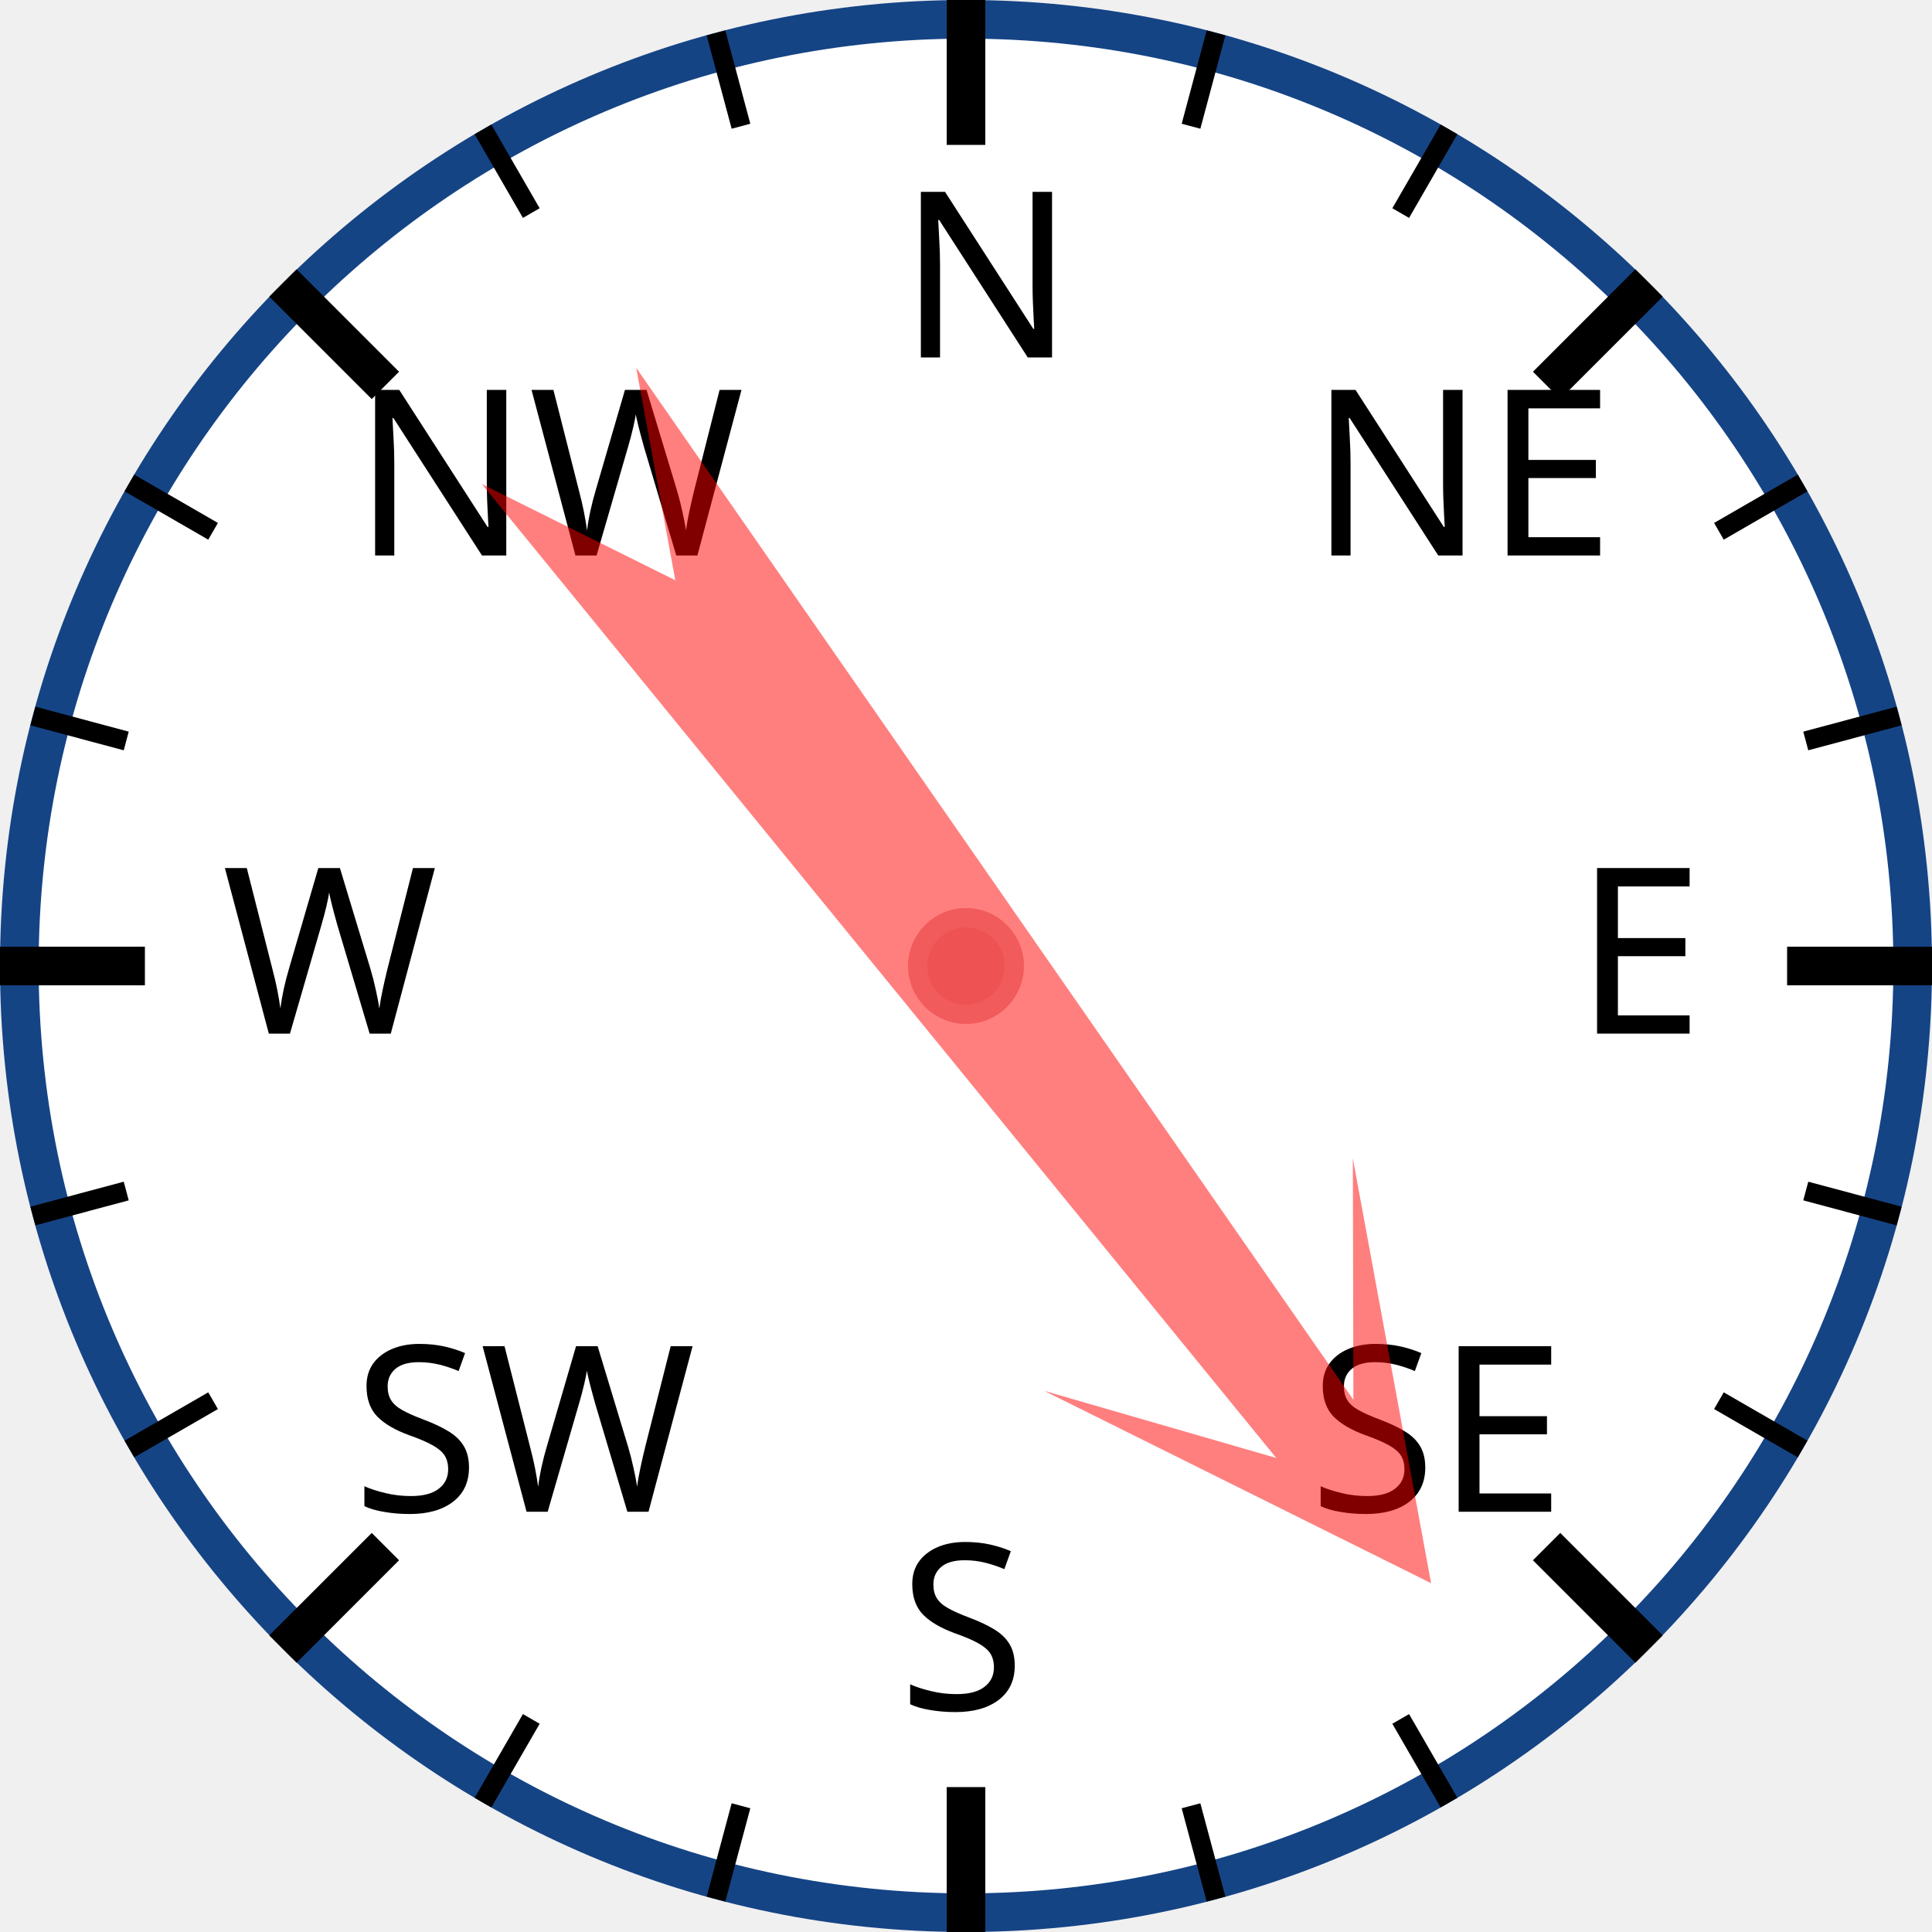
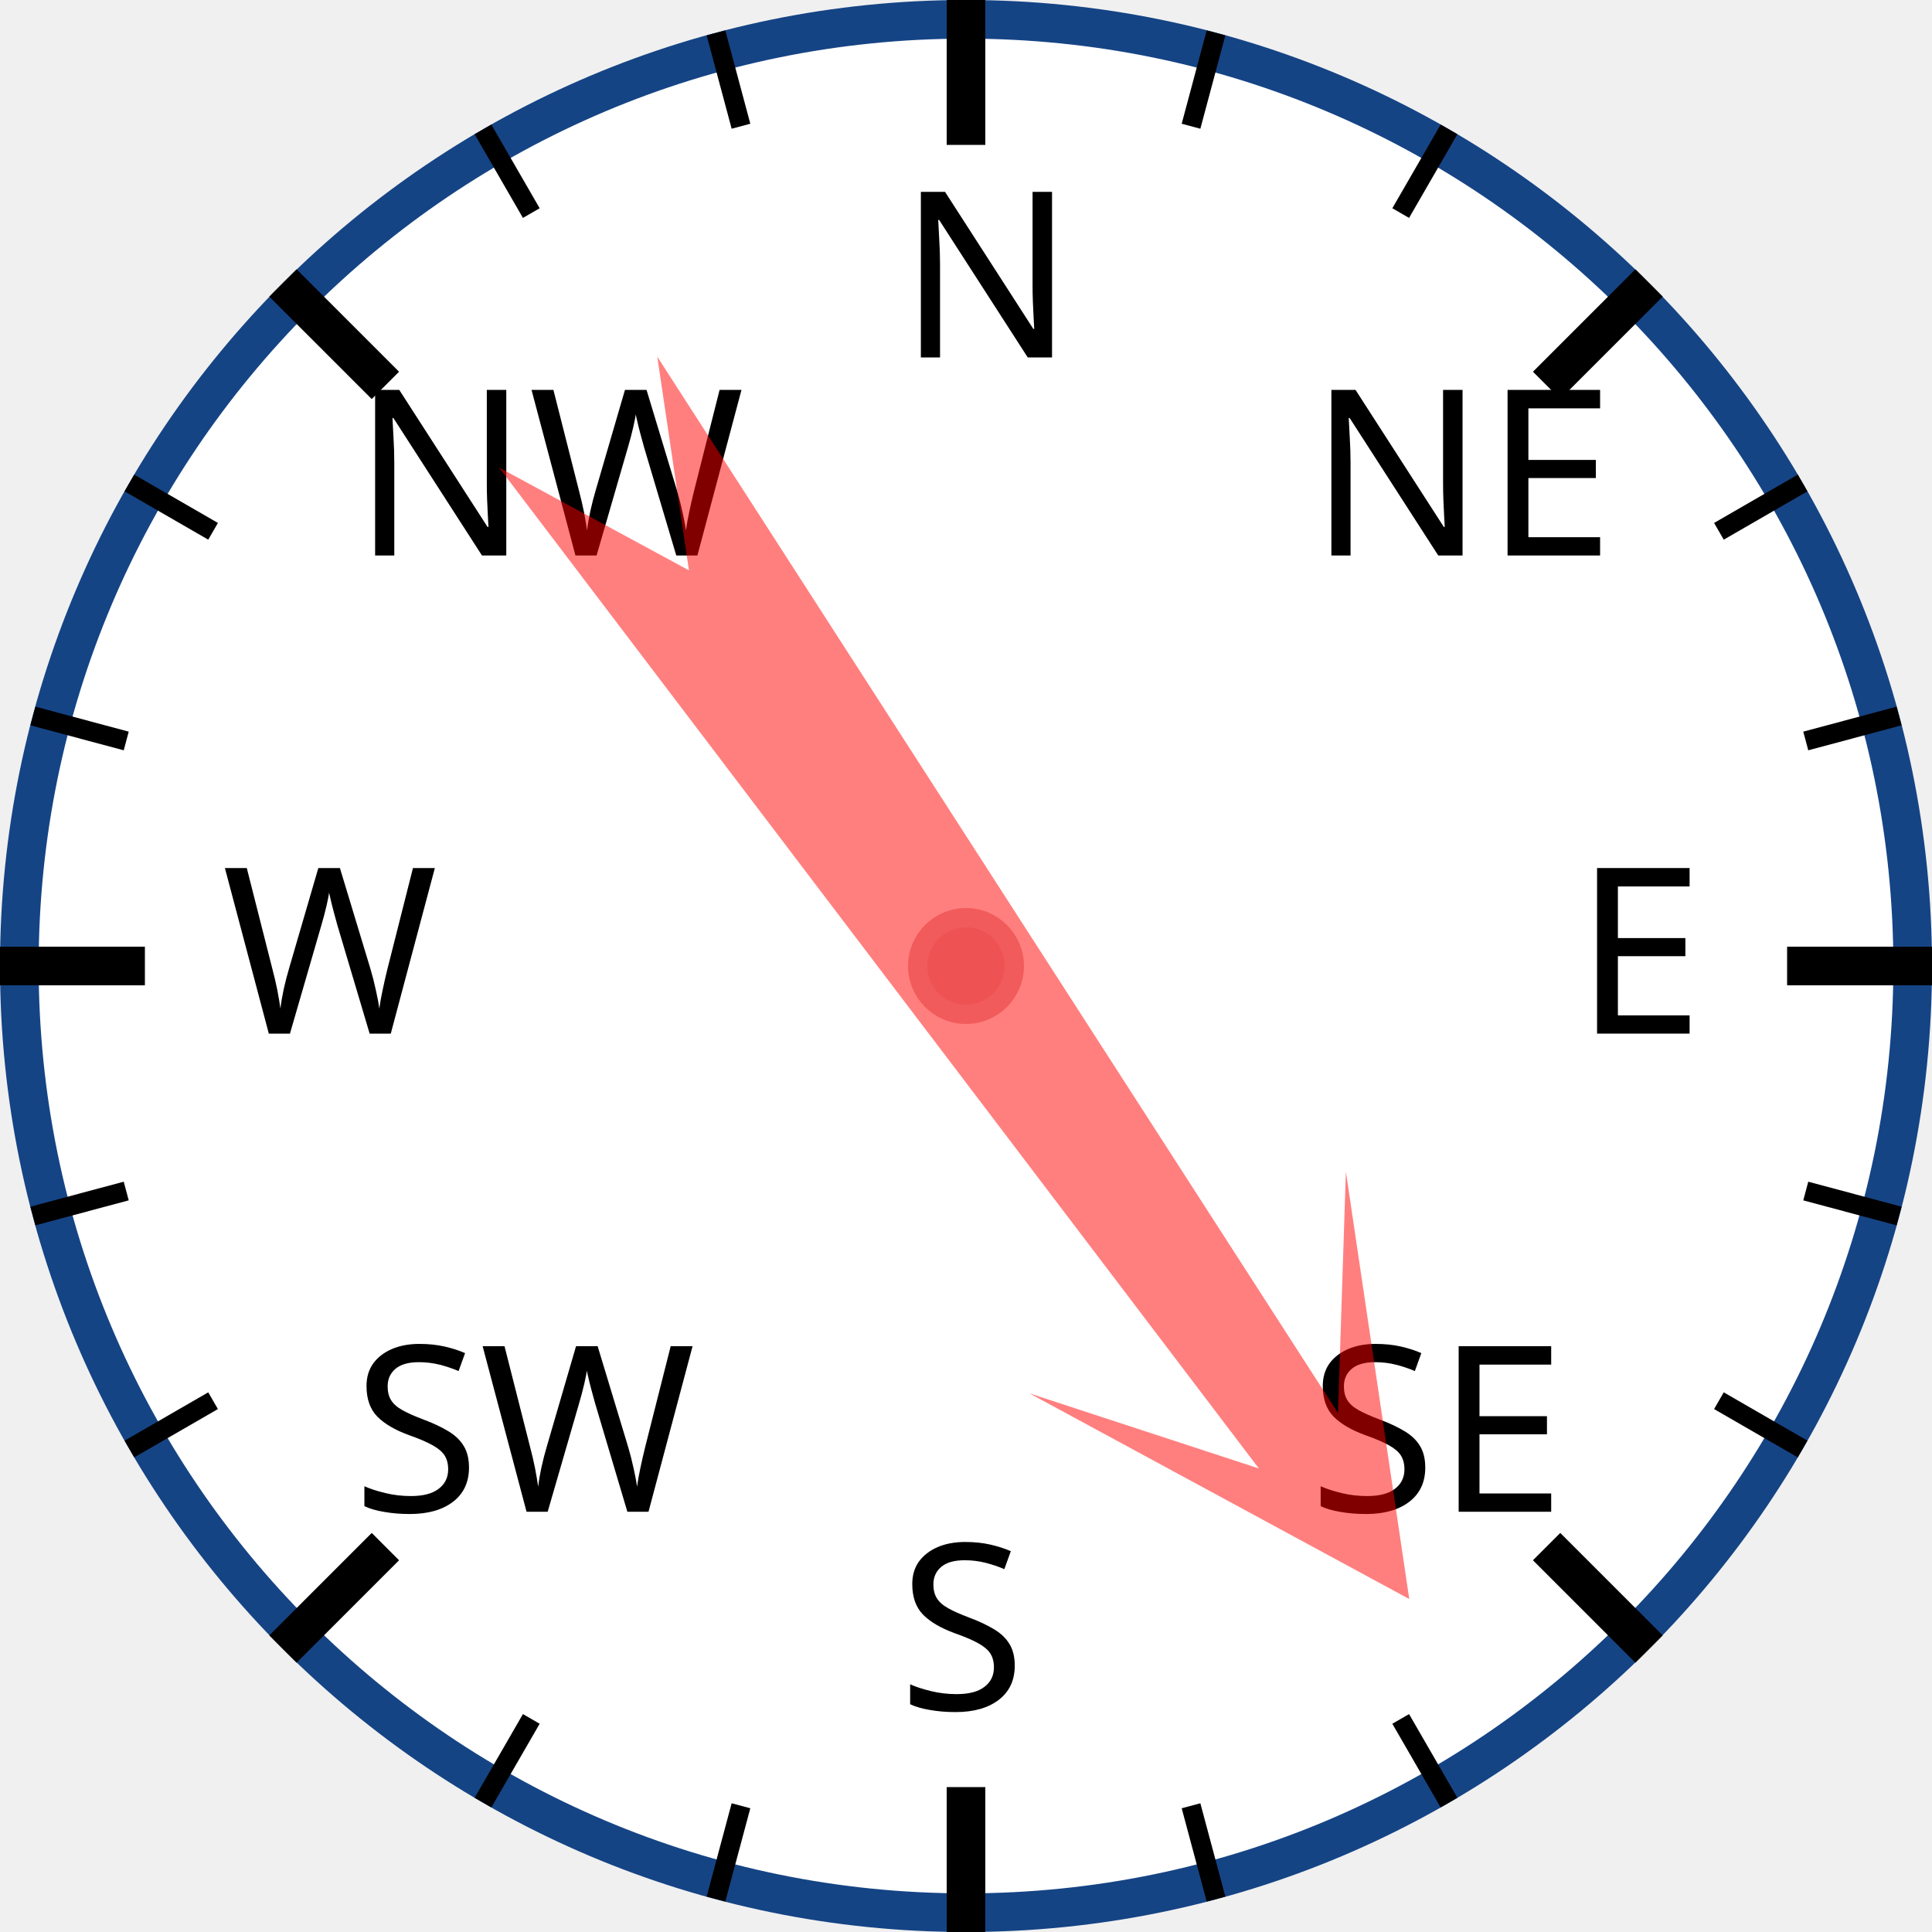
<svg xmlns="http://www.w3.org/2000/svg" width="120px" height="120px" viewBox="0 0 200 200">
  <circle cx="100" cy="100" r="98" style="fill: white; stroke: #154485; stroke-width: 4;" />
  <text x="93.0" y="37.0" style="font-family: sans-serif; font-size: 18pt;">N</text>
  <line x1="100.0" y1="0.0" x2="100.0" y2="15.0" style="stroke: black; stroke-width: 4;" />
  <line x1="74.118" y1="3.407" x2="76.706" y2="13.067" style="stroke: black; stroke-width: 2;" />
  <line x1="50" y1="13.397" x2="55" y2="22.058" style="stroke: black; stroke-width: 2;" />
  <text x="36.503" y="57.503" style="font-family: sans-serif; font-size: 18pt;">NW</text>
  <line x1="29.289" y1="29.289" x2="39.896" y2="39.896" style="stroke: black; stroke-width: 4;" />
  <line x1="13.397" y1="50" x2="22.058" y2="55" style="stroke: black; stroke-width: 2;" />
  <line x1="3.407" y1="74.118" x2="13.067" y2="76.706" style="stroke: black; stroke-width: 2;" />
  <text x="23.0" y="107.0" style="font-family: sans-serif; font-size: 18pt;">W</text>
  <line x1="0.0" y1="100.0" x2="15.0" y2="100.0" style="stroke: black; stroke-width: 4;" />
  <line x1="3.407" y1="125.882" x2="13.067" y2="123.294" style="stroke: black; stroke-width: 2;" />
  <line x1="13.397" y1="150" x2="22.058" y2="145" style="stroke: black; stroke-width: 2;" />
  <text x="36.503" y="156.497" style="font-family: sans-serif; font-size: 18pt;">SW</text>
  <line x1="29.289" y1="170.711" x2="39.896" y2="160.104" style="stroke: black; stroke-width: 4;" />
  <line x1="50" y1="186.603" x2="55" y2="177.942" style="stroke: black; stroke-width: 2;" />
  <line x1="74.118" y1="196.593" x2="76.706" y2="186.933" style="stroke: black; stroke-width: 2;" />
  <text x="93" y="177.0" style="font-family: sans-serif; font-size: 18pt;">S</text>
  <line x1="100" y1="200.0" x2="100" y2="185.0" style="stroke: black; stroke-width: 4;" />
  <line x1="125.882" y1="196.593" x2="123.294" y2="186.933" style="stroke: black; stroke-width: 2;" />
  <line x1="150.0" y1="186.603" x2="145.0" y2="177.942" style="stroke: black; stroke-width: 2;" />
  <text x="135.497" y="156.497" style="font-family: sans-serif; font-size: 18pt;">SE</text>
  <line x1="170.711" y1="170.711" x2="160.104" y2="160.104" style="stroke: black; stroke-width: 4;" />
  <line x1="186.603" y1="150" x2="177.942" y2="145" style="stroke: black; stroke-width: 2;" />
  <line x1="196.593" y1="125.882" x2="186.933" y2="123.294" style="stroke: black; stroke-width: 2;" />
  <text x="163.0" y="107" style="font-family: sans-serif; font-size: 18pt;">E</text>
  <line x1="200.0" y1="100" x2="185.0" y2="100" style="stroke: black; stroke-width: 4;" />
  <line x1="196.593" y1="74.118" x2="186.933" y2="76.706" style="stroke: black; stroke-width: 2;" />
  <line x1="186.603" y1="50" x2="177.942" y2="55" style="stroke: black; stroke-width: 2;" />
  <text x="135.497" y="57.503" style="font-family: sans-serif; font-size: 18pt;">NE</text>
  <line x1="170.711" y1="29.289" x2="160.104" y2="39.896" style="stroke: black; stroke-width: 4;" />
  <line x1="150" y1="13.397" x2="145" y2="22.058" style="stroke: black; stroke-width: 2;" />
  <line x1="125.882" y1="3.407" x2="123.294" y2="13.067" style="stroke: black; stroke-width: 2;" />
-   <polygon points="100 20 120 60 105 40 110 170 100 150 90 170 95 40 80 60" style="fill: red; fill-opacity: 0.5;" transform="rotate(143,100,100)" />
+   <polygon points="100 20 120 60 105 40 110 170 100 150 90 170 95 40 80 60" style="fill: red; fill-opacity: 0.5;" transform="rotate(145,100,100)" />
  <circle cx="100" cy="100" r="5" style="fill: #EE5252; stroke: #F25B5B; stroke-width: 2;" />
</svg>
